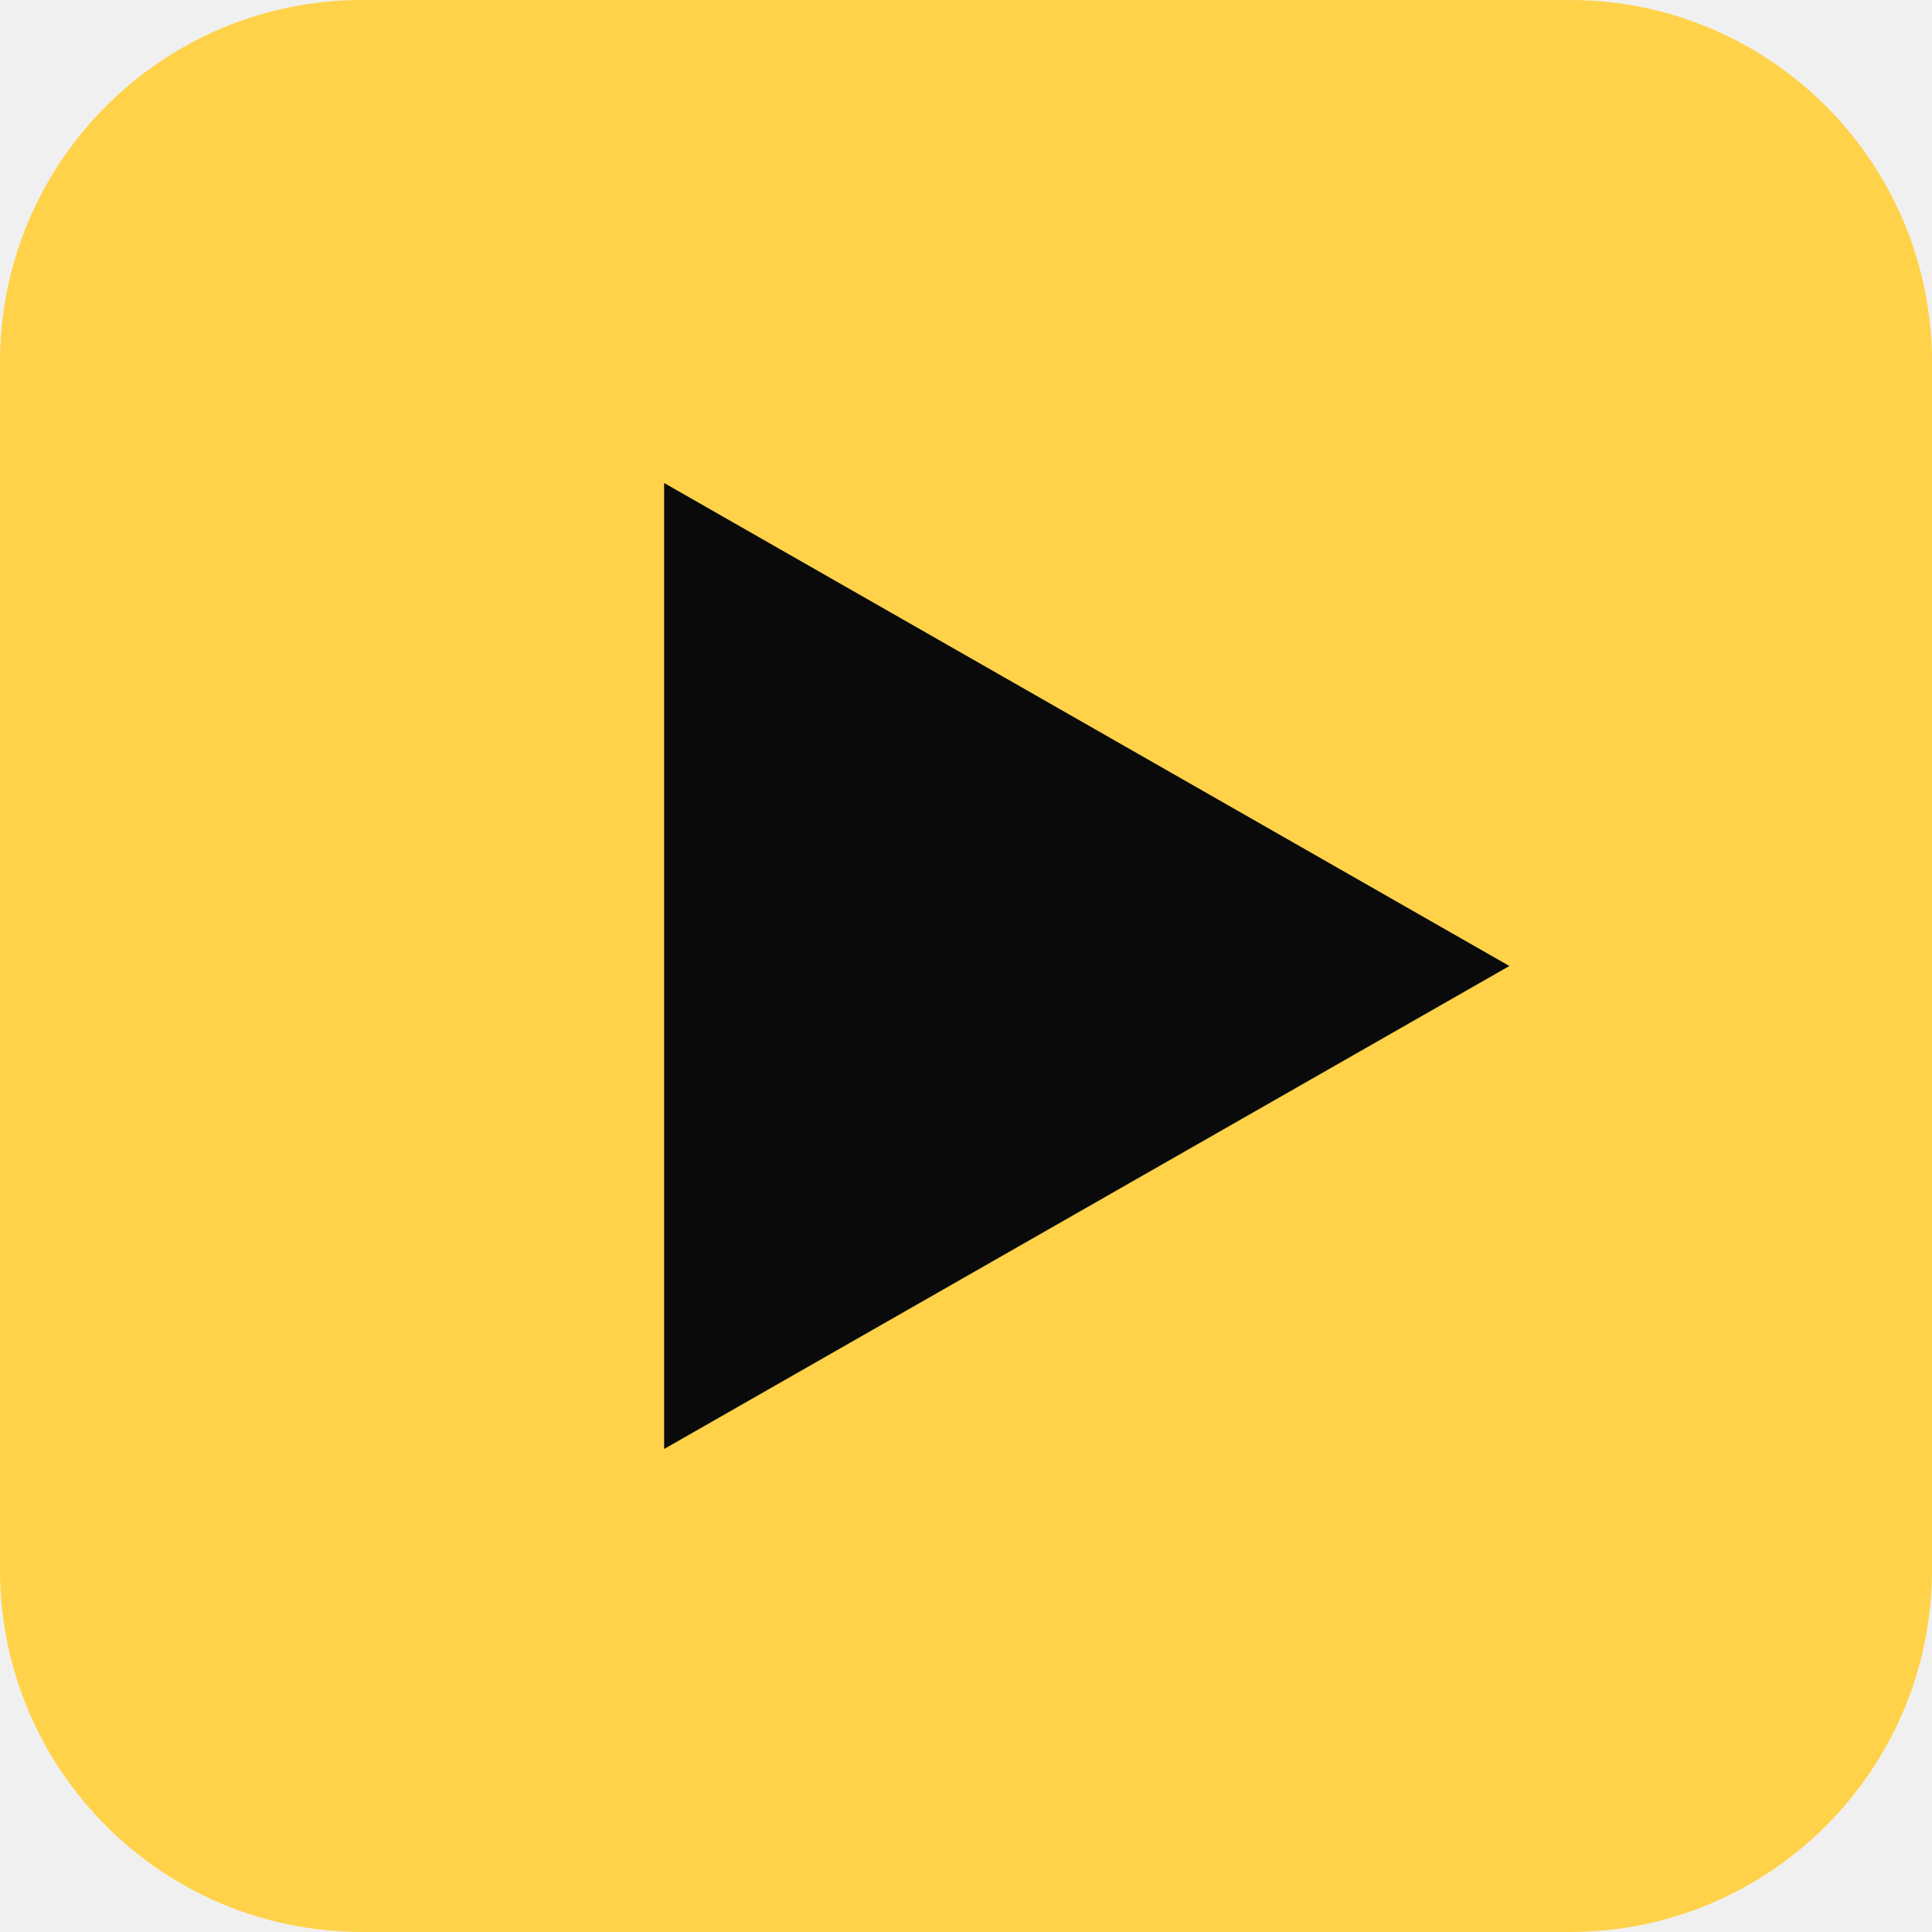
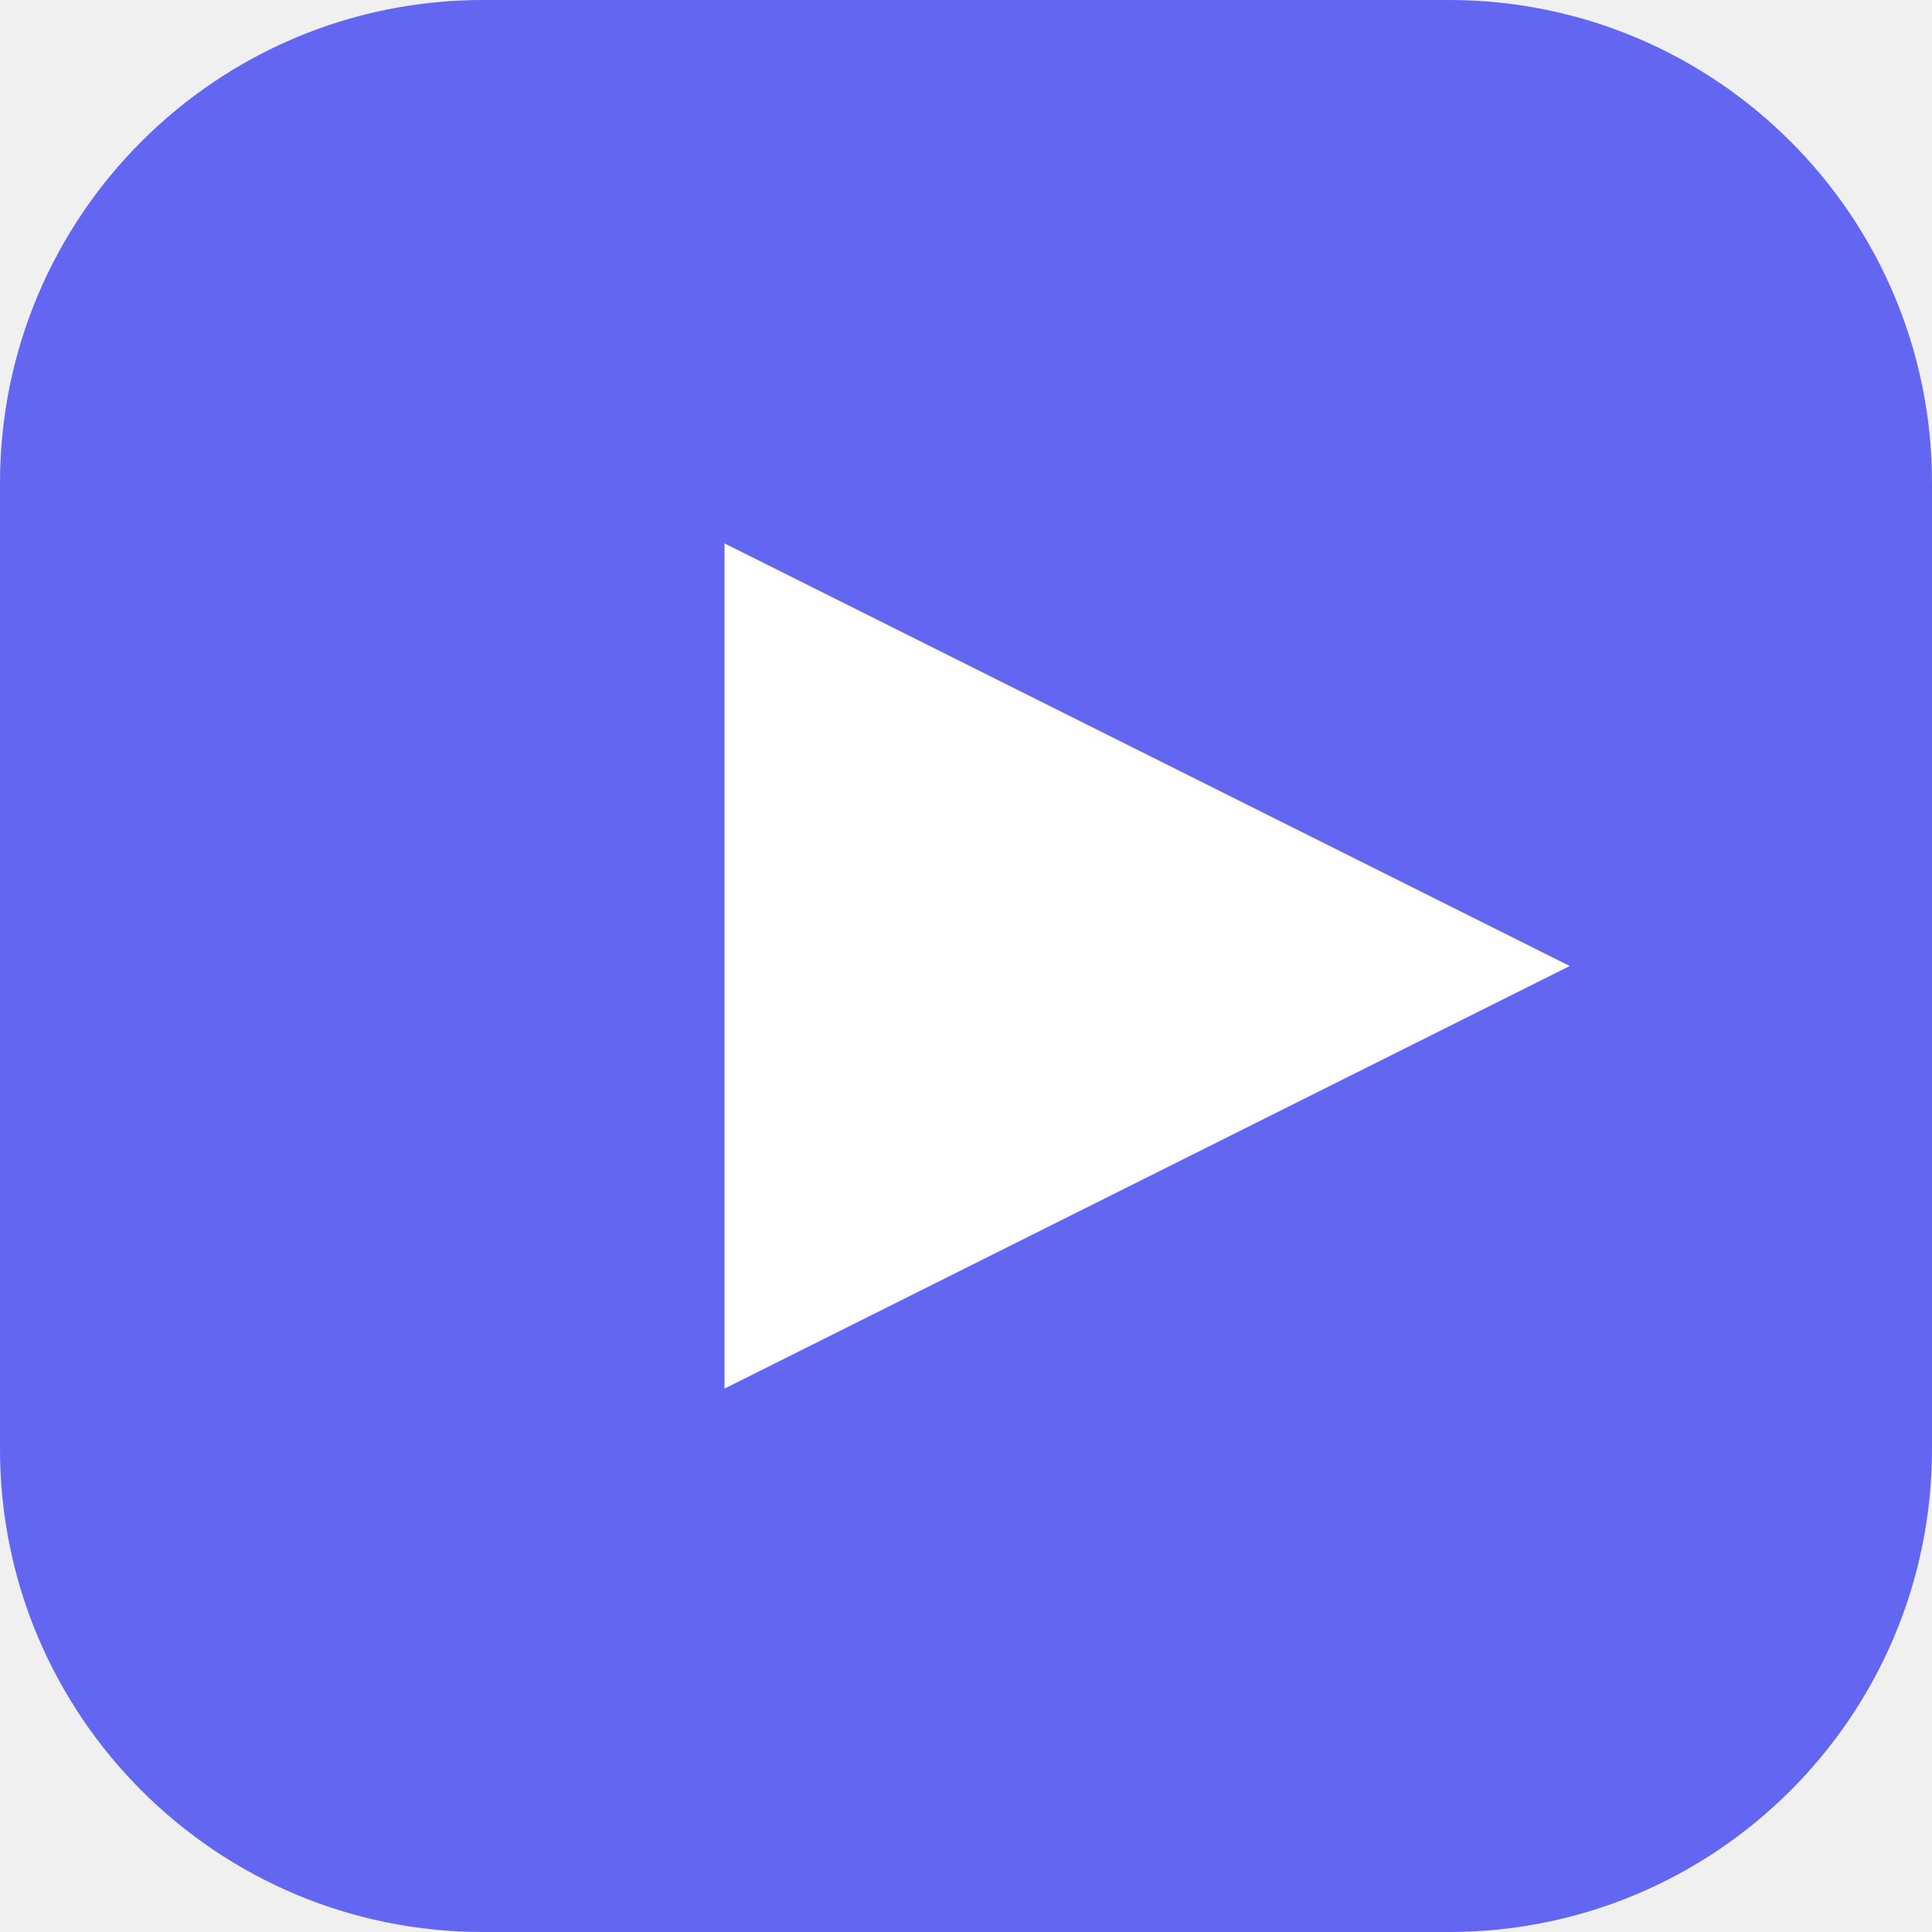
<svg xmlns="http://www.w3.org/2000/svg" viewBox="0 0 32 32">
-   <rect width="32" height="32" rx="6" fill="#FFD249" />
-   <polygon points="11,8 25,16 11,24" fill="#0A0A0A" />
+   <rect width="32" height="32" rx="8" fill="#6366F1" />
+   <polygon points="12,9 26,16 12,23" fill="white" />
</svg>
